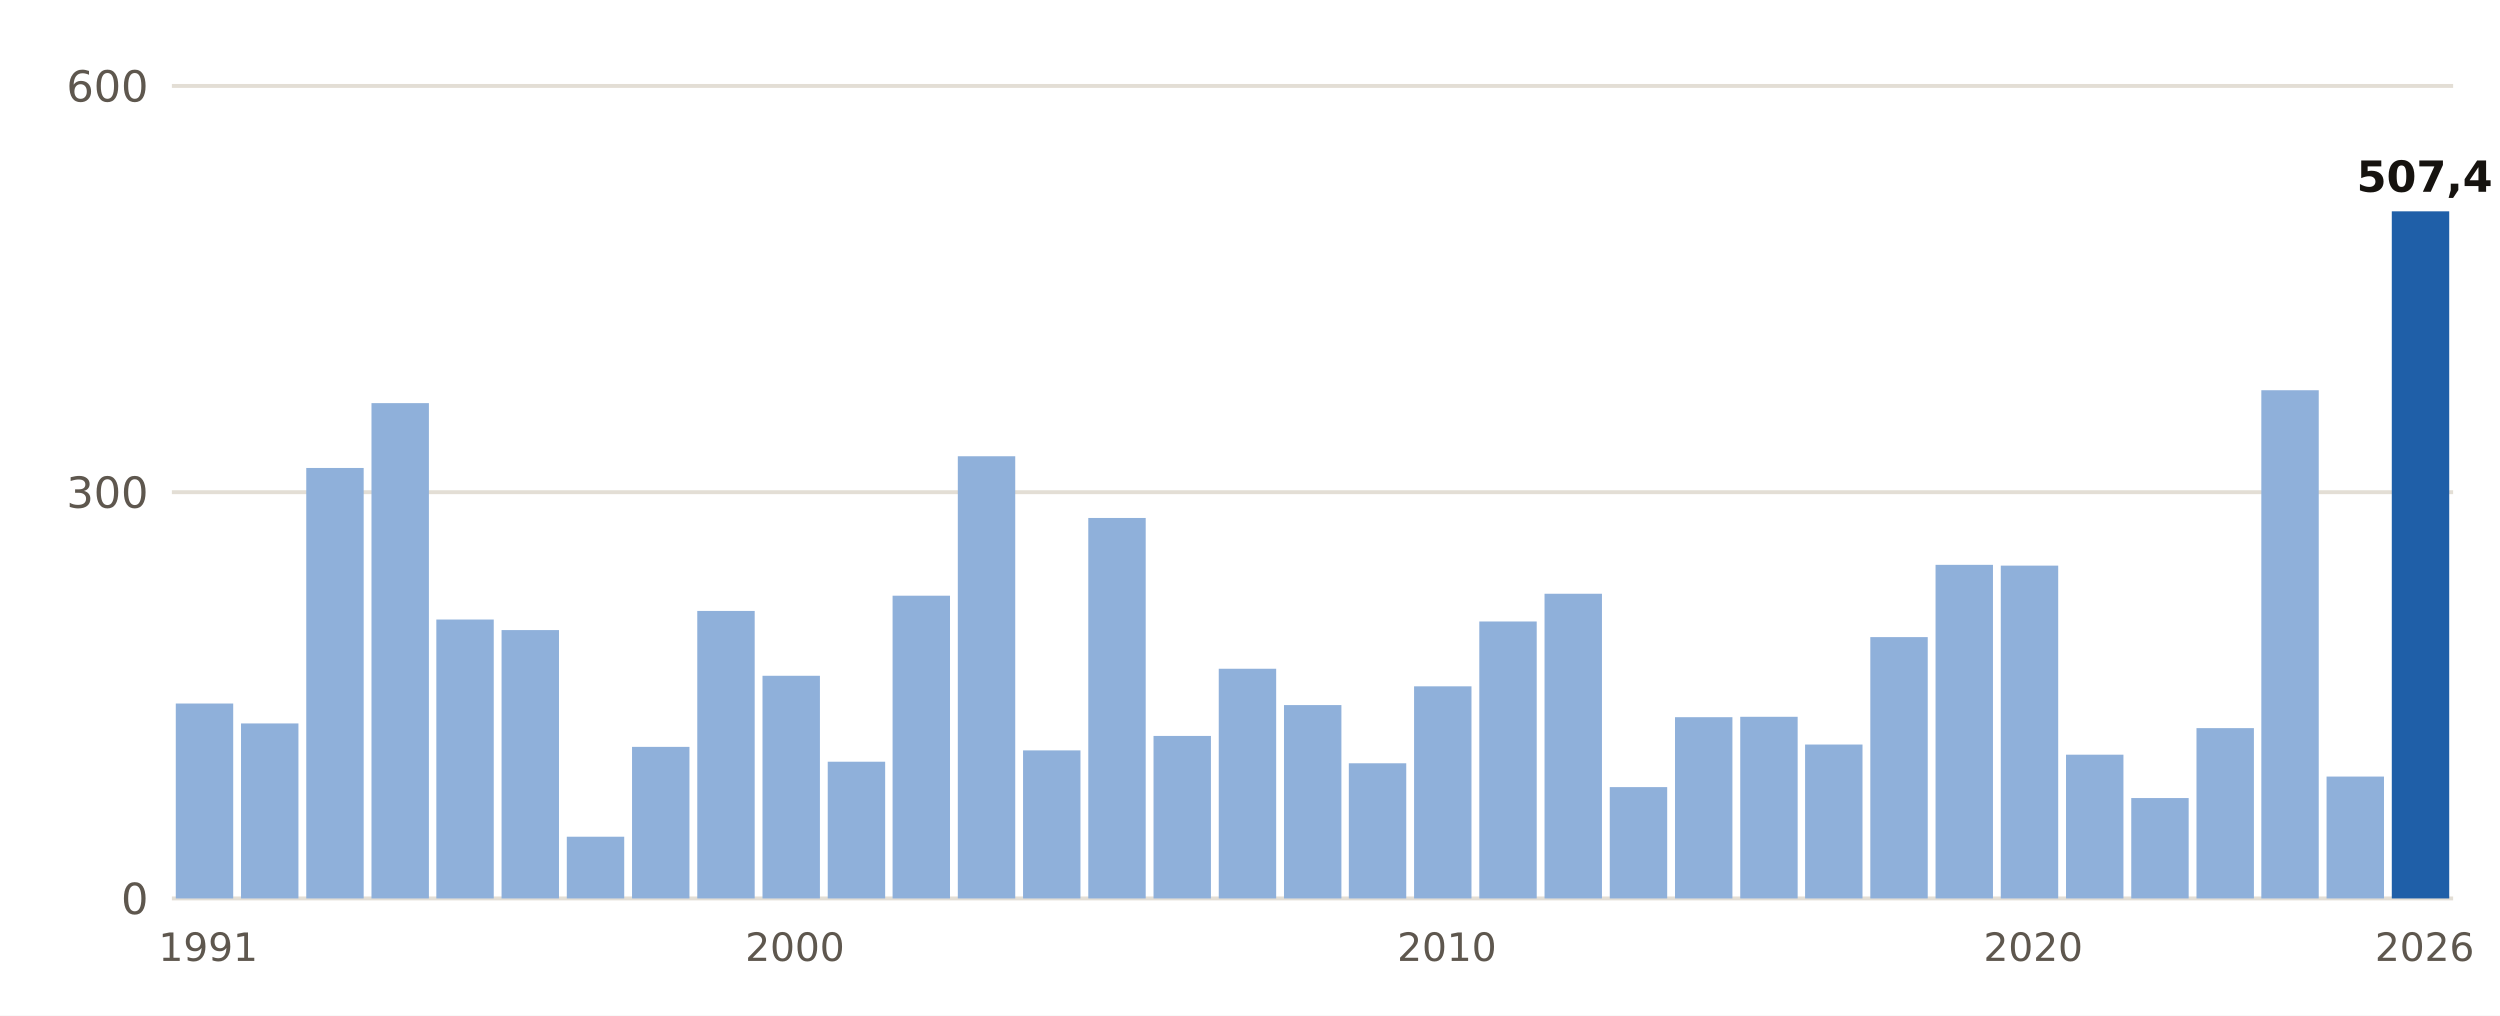
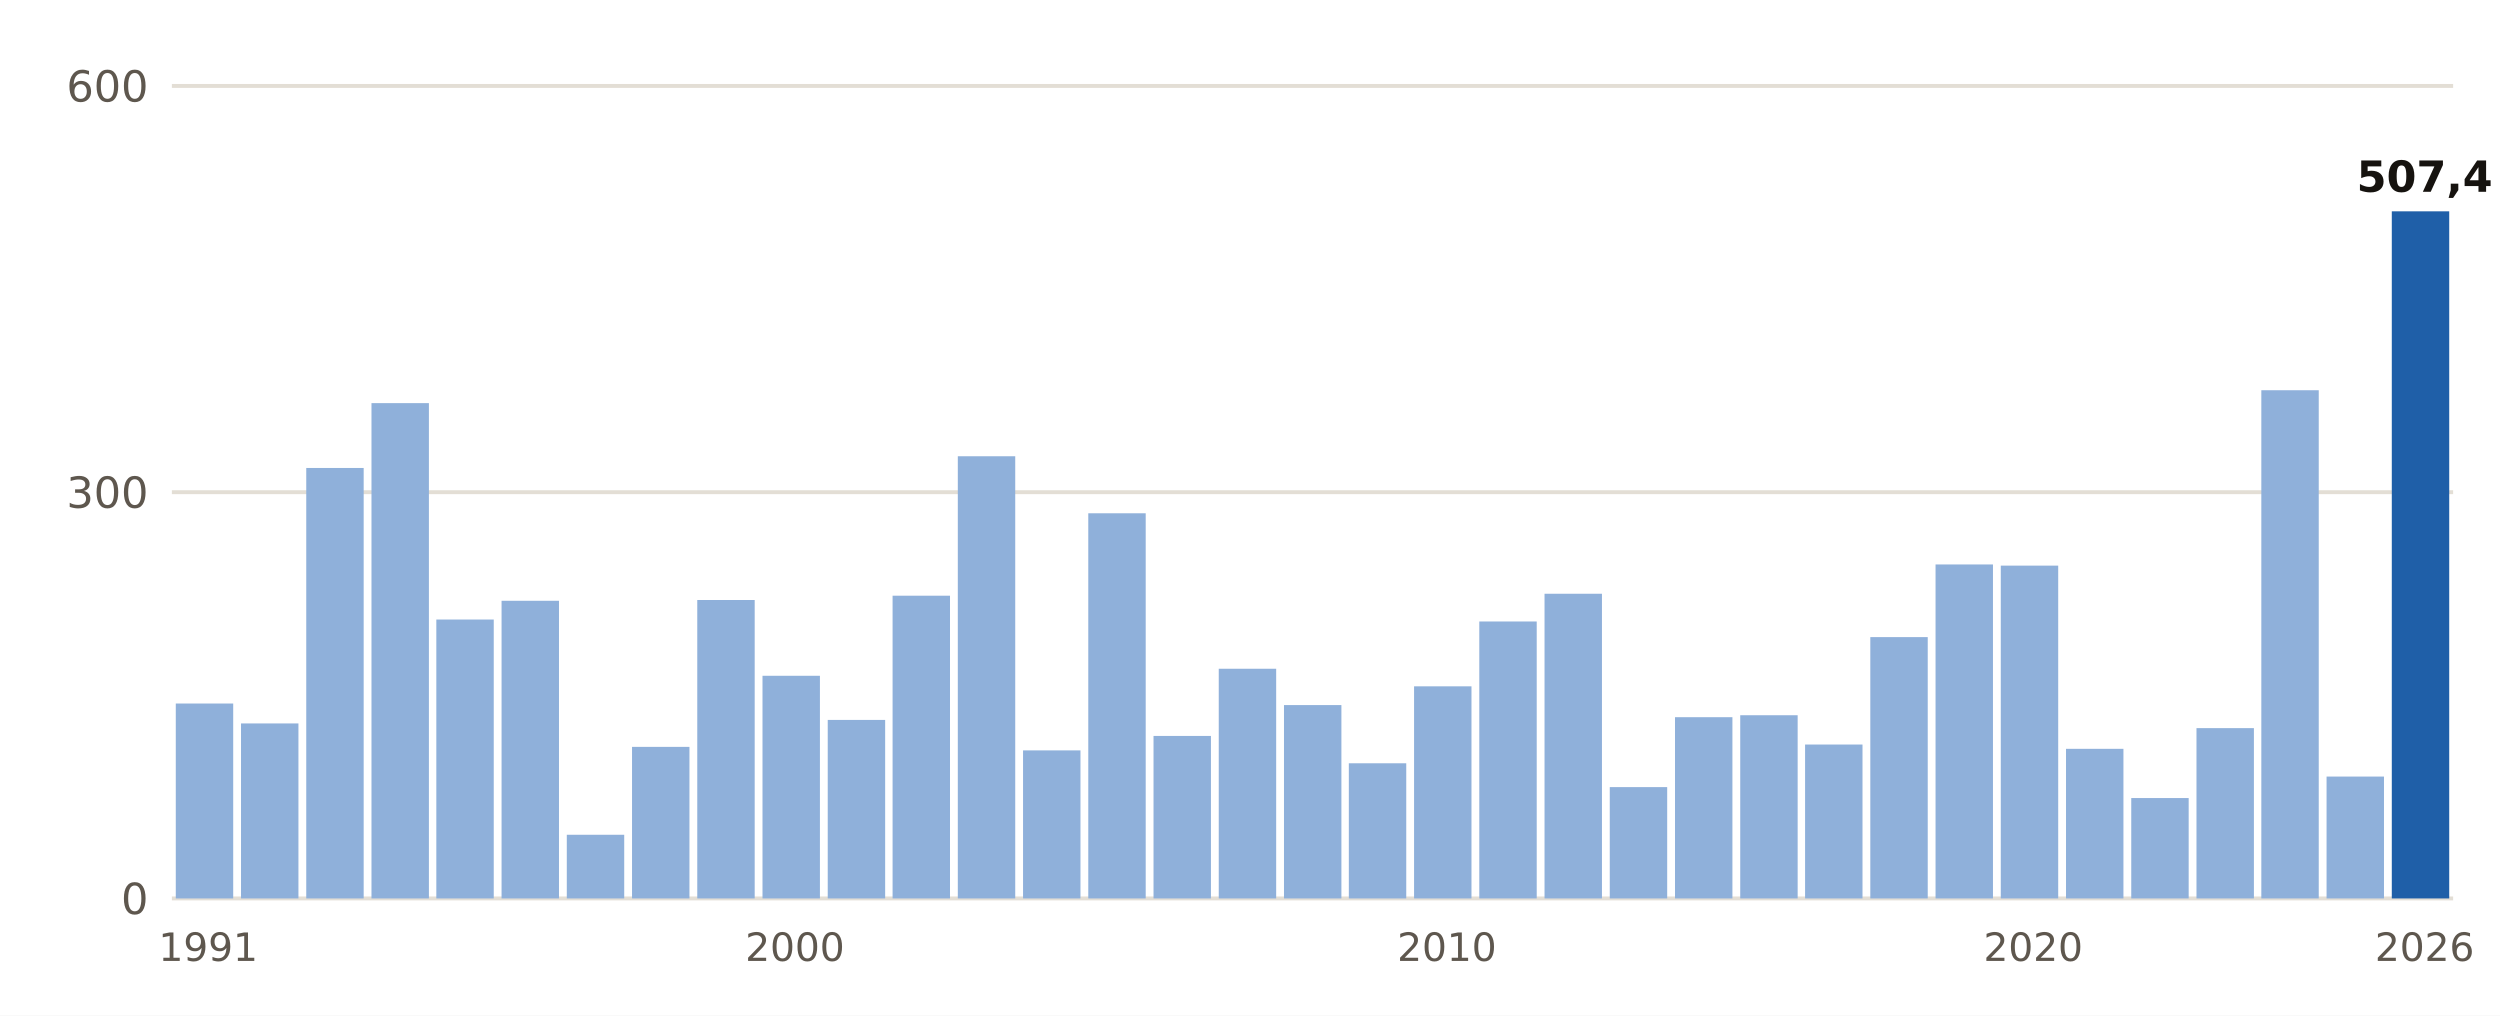
- <svg xmlns="http://www.w3.org/2000/svg" viewBox="0 0 640 260" width="640" height="260" role="img" aria-label="Lluvia del 1 de septiembre al 10 de noviembre, otoño a otoño, en Barcelona Aeropuerto">
+ <svg xmlns="http://www.w3.org/2000/svg" viewBox="0 0 640 260" width="640" height="260" role="img" aria-label="Lluvia del 1 de septiembre al 11 de noviembre, otoño a otoño, en Barcelona Aeropuerto">
  <rect width="640" height="260" fill="#FFFFFF" />
  <line x1="44" x2="628" y1="230.0" y2="230.0" stroke="#E3DED5" stroke-width="1" />
  <text x="38.0" y="234.0" font-size="11" fill="#5E574E" text-anchor="end" font-weight="400" font-family="Public Sans, DejaVu Sans, Arial, sans-serif">0</text>
  <line x1="44" x2="628" y1="126.0" y2="126.0" stroke="#E3DED5" stroke-width="1" />
  <text x="38.0" y="130.0" font-size="11" fill="#5E574E" text-anchor="end" font-weight="400" font-family="Public Sans, DejaVu Sans, Arial, sans-serif">300</text>
  <line x1="44" x2="628" y1="22.0" y2="22.0" stroke="#E3DED5" stroke-width="1" />
  <text x="38.0" y="26.0" font-size="11" fill="#5E574E" text-anchor="end" font-weight="400" font-family="Public Sans, DejaVu Sans, Arial, sans-serif">600</text>
  <rect x="45.0" y="180.1" width="14.7" height="49.9" fill="#8FB0DA" />
  <text x="53.3" y="246.0" font-size="10" fill="#5E574E" text-anchor="middle" font-weight="400" font-family="Public Sans, DejaVu Sans, Arial, sans-serif">1991</text>
  <rect x="61.7" y="185.2" width="14.7" height="44.8" fill="#8FB0DA" />
  <rect x="78.4" y="119.8" width="14.7" height="110.2" fill="#8FB0DA" />
  <rect x="95.1" y="103.2" width="14.7" height="126.8" fill="#8FB0DA" />
  <rect x="111.7" y="158.6" width="14.7" height="71.4" fill="#8FB0DA" />
-   <rect x="128.4" y="161.3" width="14.7" height="68.7" fill="#8FB0DA" />
-   <rect x="145.1" y="214.2" width="14.7" height="15.8" fill="#8FB0DA" />
+   <rect x="128.4" y="153.8" width="14.7" height="76.2" fill="#8FB0DA" />
+   <rect x="145.1" y="213.7" width="14.7" height="16.3" fill="#8FB0DA" />
  <rect x="161.8" y="191.2" width="14.7" height="38.8" fill="#8FB0DA" />
-   <rect x="178.5" y="156.4" width="14.7" height="73.6" fill="#8FB0DA" />
+   <rect x="178.5" y="153.6" width="14.7" height="76.4" fill="#8FB0DA" />
  <rect x="195.2" y="173.0" width="14.7" height="57.0" fill="#8FB0DA" />
  <text x="203.5" y="246.0" font-size="10" fill="#5E574E" text-anchor="middle" font-weight="400" font-family="Public Sans, DejaVu Sans, Arial, sans-serif">2000</text>
-   <rect x="211.9" y="195.0" width="14.7" height="35.0" fill="#8FB0DA" />
+   <rect x="211.9" y="184.3" width="14.7" height="45.7" fill="#8FB0DA" />
  <rect x="228.5" y="152.5" width="14.7" height="77.5" fill="#8FB0DA" />
  <rect x="245.2" y="116.8" width="14.7" height="113.2" fill="#8FB0DA" />
  <rect x="261.9" y="192.1" width="14.7" height="37.9" fill="#8FB0DA" />
-   <rect x="278.6" y="132.6" width="14.7" height="97.4" fill="#8FB0DA" />
+   <rect x="278.6" y="131.4" width="14.7" height="98.6" fill="#8FB0DA" />
  <rect x="295.3" y="188.4" width="14.7" height="41.6" fill="#8FB0DA" />
  <rect x="312.0" y="171.2" width="14.7" height="58.8" fill="#8FB0DA" />
  <rect x="328.7" y="180.5" width="14.7" height="49.5" fill="#8FB0DA" />
  <rect x="345.3" y="195.4" width="14.7" height="34.6" fill="#8FB0DA" />
  <rect x="362.0" y="175.7" width="14.7" height="54.3" fill="#8FB0DA" />
  <text x="370.4" y="246.0" font-size="10" fill="#5E574E" text-anchor="middle" font-weight="400" font-family="Public Sans, DejaVu Sans, Arial, sans-serif">2010</text>
  <rect x="378.7" y="159.1" width="14.7" height="70.9" fill="#8FB0DA" />
  <rect x="395.4" y="152.0" width="14.7" height="78.0" fill="#8FB0DA" />
  <rect x="412.1" y="201.5" width="14.7" height="28.5" fill="#8FB0DA" />
  <rect x="428.8" y="183.6" width="14.7" height="46.4" fill="#8FB0DA" />
-   <rect x="445.5" y="183.5" width="14.7" height="46.5" fill="#8FB0DA" />
+   <rect x="445.5" y="183.1" width="14.7" height="46.9" fill="#8FB0DA" />
  <rect x="462.1" y="190.6" width="14.7" height="39.4" fill="#8FB0DA" />
  <rect x="478.8" y="163.1" width="14.7" height="66.9" fill="#8FB0DA" />
-   <rect x="495.5" y="144.6" width="14.7" height="85.4" fill="#8FB0DA" />
+   <rect x="495.5" y="144.5" width="14.7" height="85.5" fill="#8FB0DA" />
  <rect x="512.2" y="144.8" width="14.7" height="85.2" fill="#8FB0DA" />
  <text x="520.5" y="246.0" font-size="10" fill="#5E574E" text-anchor="middle" font-weight="400" font-family="Public Sans, DejaVu Sans, Arial, sans-serif">2020</text>
-   <rect x="528.9" y="193.2" width="14.7" height="36.8" fill="#8FB0DA" />
+   <rect x="528.9" y="191.7" width="14.7" height="38.3" fill="#8FB0DA" />
  <rect x="545.6" y="204.3" width="14.7" height="25.7" fill="#8FB0DA" />
  <rect x="562.3" y="186.4" width="14.7" height="43.6" fill="#8FB0DA" />
  <rect x="578.9" y="99.9" width="14.7" height="130.1" fill="#8FB0DA" />
  <rect x="595.6" y="198.8" width="14.7" height="31.2" fill="#8FB0DA" />
  <rect x="612.3" y="54.1" width="14.7" height="175.9" fill="#1F5FA8" />
  <text x="620.7" y="49.1" font-size="11" fill="#16130F" text-anchor="middle" font-weight="700" font-family="Public Sans, DejaVu Sans, Arial, sans-serif">507,4</text>
  <text x="620.7" y="246.0" font-size="10" fill="#5E574E" text-anchor="middle" font-weight="400" font-family="Public Sans, DejaVu Sans, Arial, sans-serif">2026</text>
</svg>
